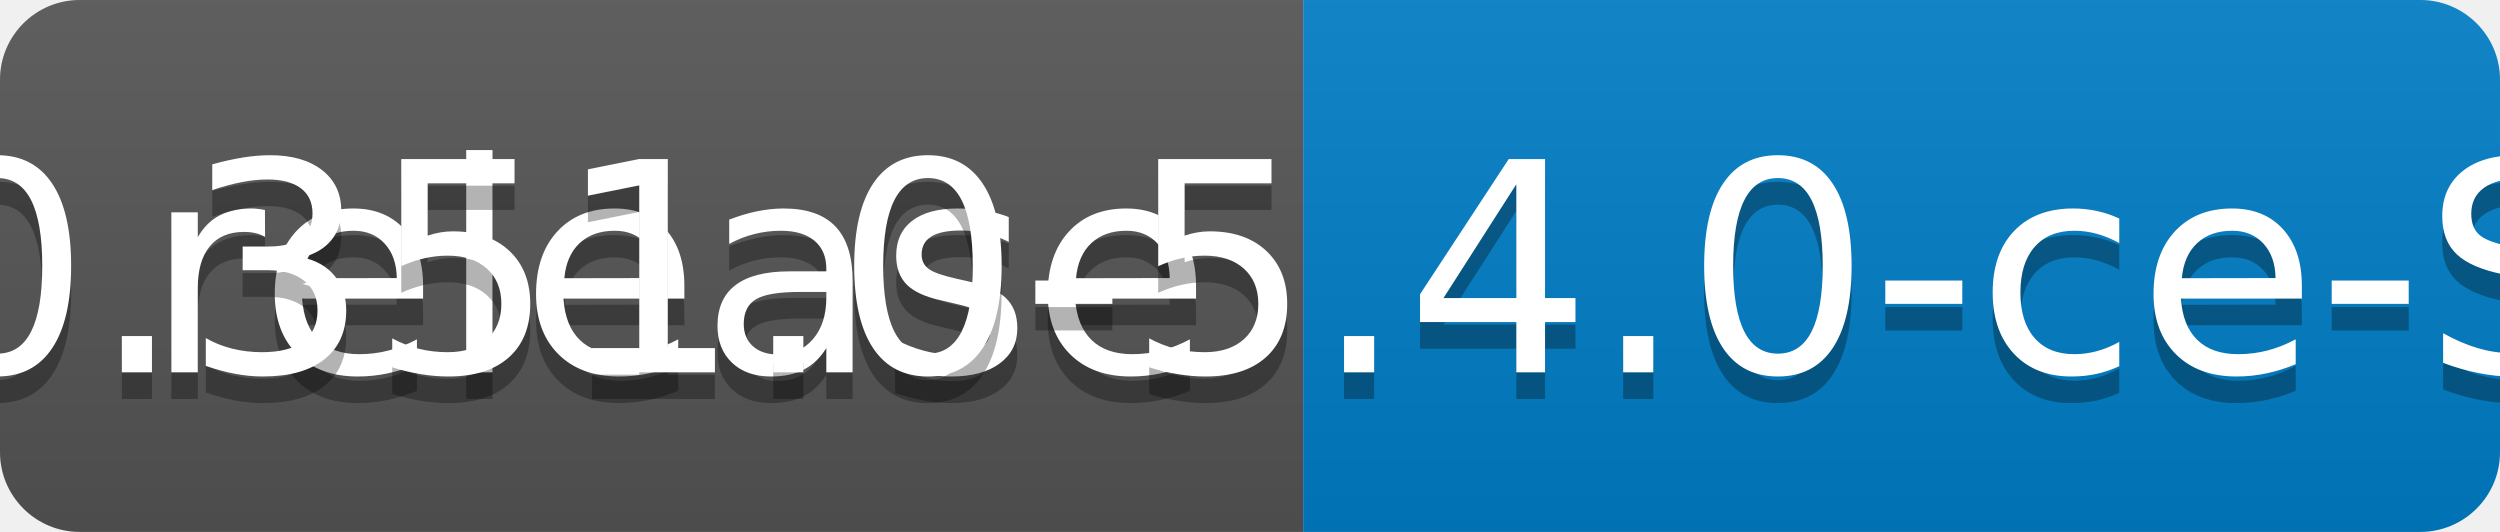
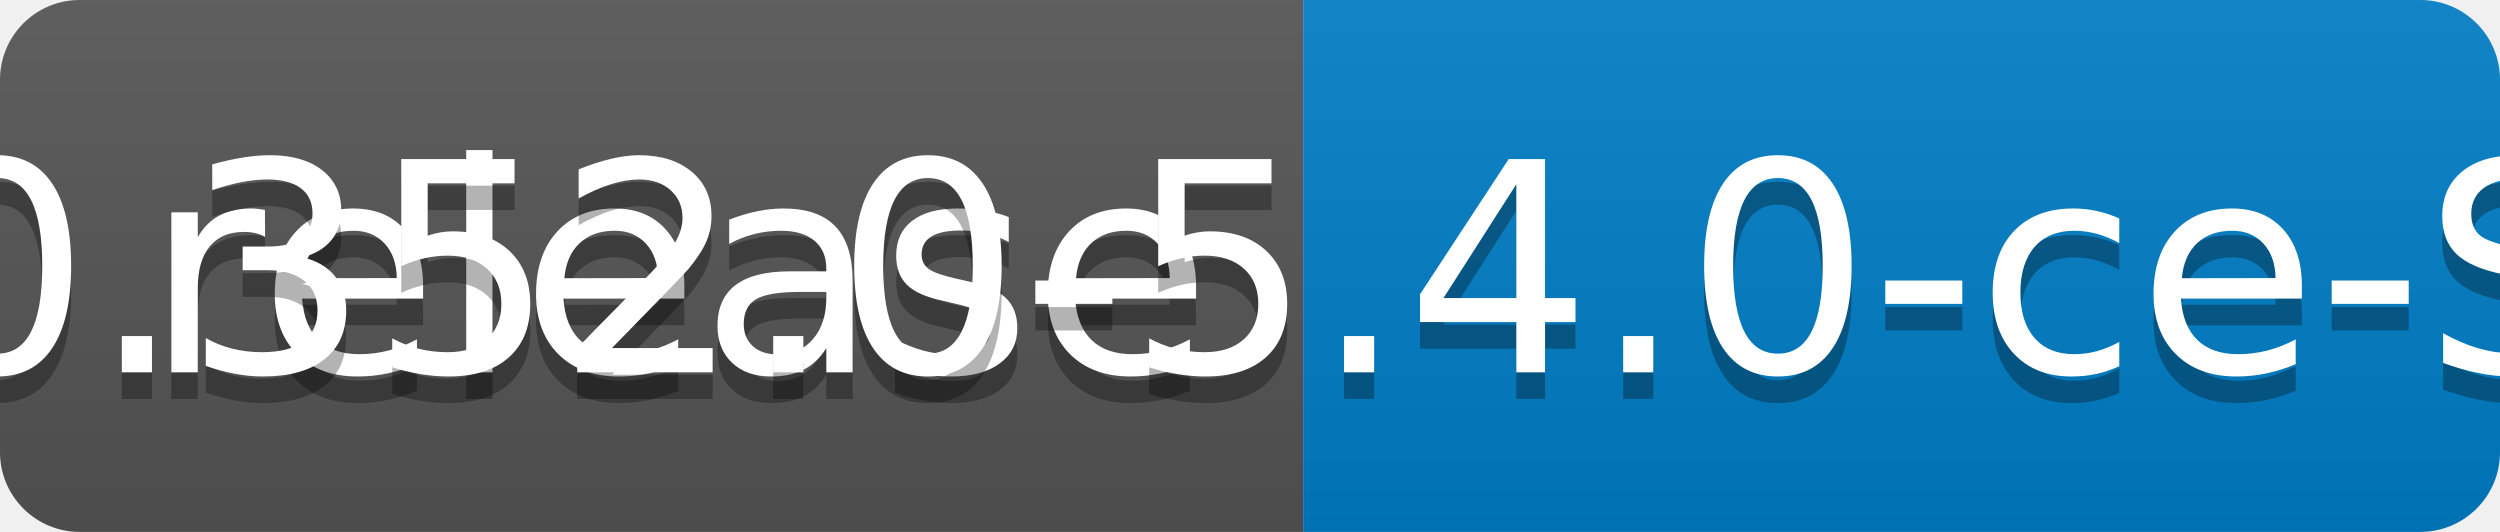
<svg xmlns="http://www.w3.org/2000/svg" width="94" height="20">
  <linearGradient id="b" x2="0" y2="100%">
    <stop offset="0" stop-color="#bbb" stop-opacity=".1" />
    <stop offset="1" stop-opacity=".1" />
  </linearGradient>
  <clipPath id="a">
    <rect width="94" height="20" rx="3" fill="#fff" />
  </clipPath>
  <g clip-path="url(#a)">
    <path fill="#555" d="M0 0h49v20H0z" />
    <path fill="#007ec6" d="M49 0h45v20H49z" />
    <path fill="url(#b)" d="M0 0h94v20H0z" />
  </g>
  <g fill="#fff" text-anchor="middle" font-family="DejaVu Sans,Verdana,Geneva,sans-serif" font-size="110">
    <text x="255" y="150" fill="#010101" fill-opacity=".3" transform="scale(.1)" textLength="390">release</text>
    <text x="255" y="140" transform="scale(.1)" textLength="390">release</text>
-     <text x="705" y="150" fill="#010101" fill-opacity=".3" transform="scale(.1)" textLength="350">v0.351.0-5.4.0-ce-SNAPSHOT</text>
-     <text x="705" y="140" transform="scale(.1)" textLength="350">v0.351.0-5.4.0-ce-SNAPSHOT</text>
+     <text x="705" y="150" fill="#010101" fill-opacity=".3" transform="scale(.1)" textLength="350">v0.352.0-5.4.0-ce-SNAPSHOT</text>
+     <text x="705" y="140" transform="scale(.1)" textLength="350">v0.352.0-5.4.0-ce-SNAPSHOT</text>
  </g>
</svg>
